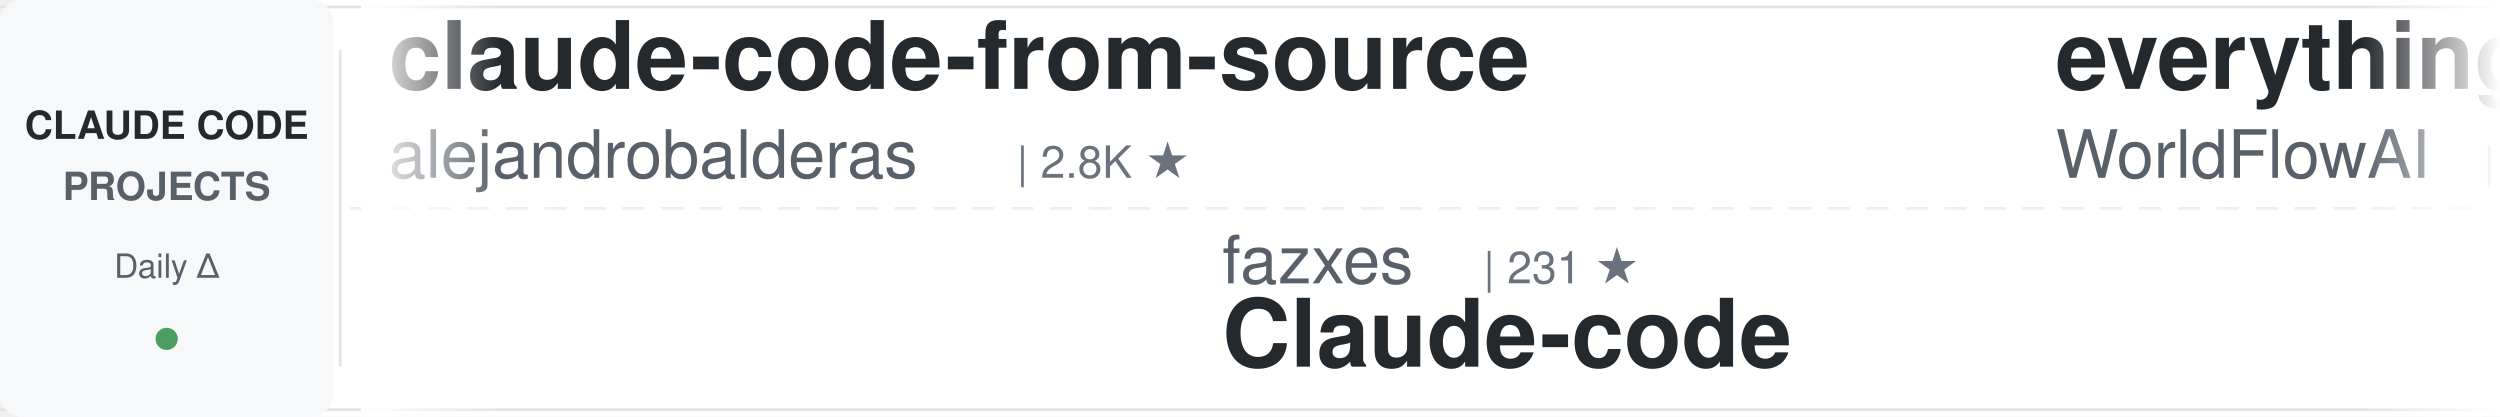
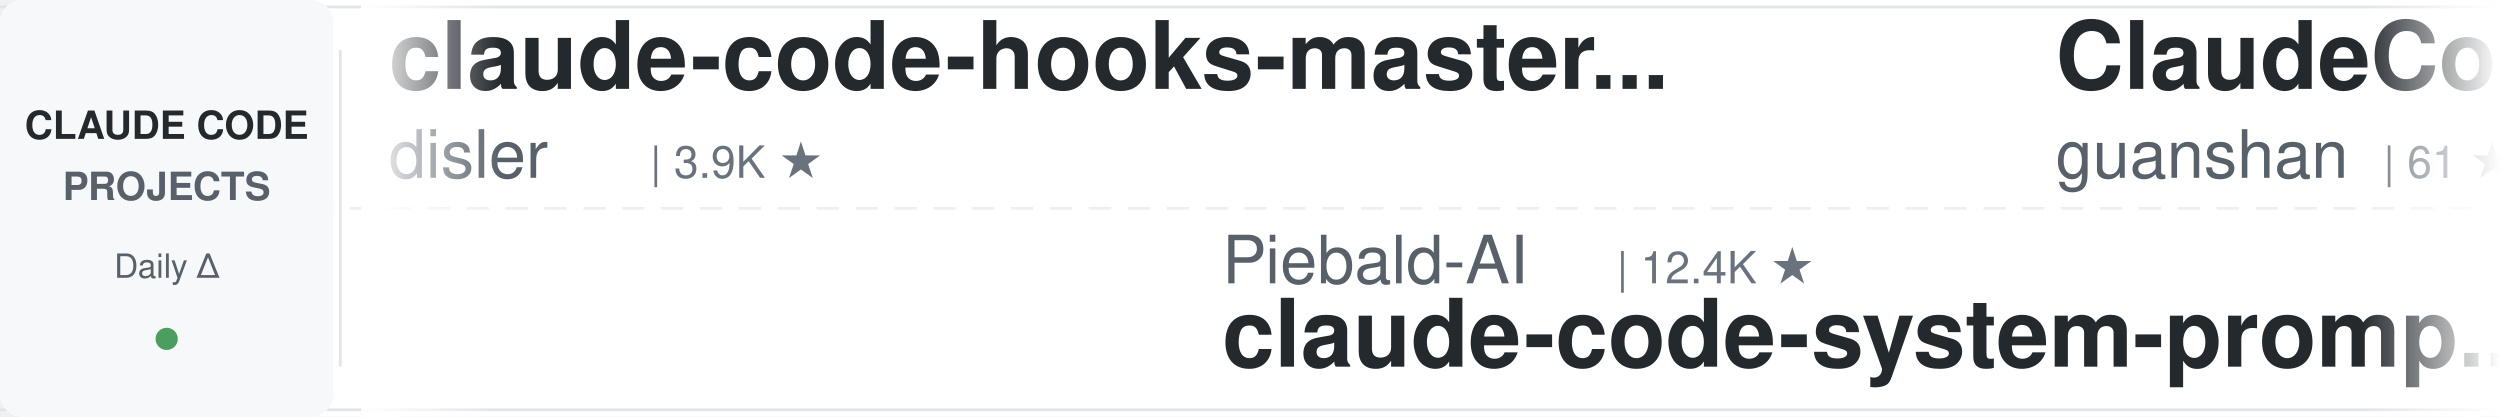
<svg xmlns="http://www.w3.org/2000/svg" width="900" height="150">
  <defs>
    <linearGradient id="awesomeLeftFade" x1="0%" y1="0%" x2="100%" y2="0%">
      <stop offset="0%" style="stop-color:#ffffff;stop-opacity:1" />
      <stop offset="100%" style="stop-color:#ffffff;stop-opacity:0" />
    </linearGradient>
    <linearGradient id="awesomeRightFade" x1="0%" y1="0%" x2="100%" y2="0%">
      <stop offset="0%" style="stop-color:#ffffff;stop-opacity:0" />
      <stop offset="100%" style="stop-color:#ffffff;stop-opacity:1" />
    </linearGradient>
  </defs>
  <rect width="900" height="150" fill="#ffffff" rx="8" />
  <rect x="0" y="2" width="900" height="1" fill="#e1e4e8" />
  <rect x="0" y="147" width="900" height="1" fill="#e1e4e8" />
  <line x1="0" y1="75" x2="900" y2="75" stroke="#e1e4e8" stroke-width="1" stroke-dasharray="8 6" opacity="0.6" />
  <rect x="0" y="0" width="120" height="150" fill="#f6f8fa" rx="8" />
  <text x="60" y="50" font-family="-apple-system, BlinkMacSystemFont, 'Segoe UI', Helvetica, Arial, sans-serif" font-size="14" font-weight="600" fill="#24292e" text-anchor="middle">CLAUDE CODE</text>
  <text x="60" y="72" font-family="-apple-system, BlinkMacSystemFont, 'Segoe UI', Helvetica, Arial, sans-serif" font-size="14" font-weight="600" fill="#586069" text-anchor="middle">PROJECTS</text>
  <text x="60" y="100" font-family="-apple-system, BlinkMacSystemFont, 'Segoe UI', Helvetica, Arial, sans-serif" font-size="12" font-weight="500" fill="#586069" text-anchor="middle">Daily Δ</text>
  <circle cx="60" cy="122" r="4" fill="#22863a" opacity="0.8" />
  <rect x="122" y="18" width="1" height="114" fill="#e1e4e8" />
  <clipPath id="awesomeTickerClip">
    <rect x="130" y="0" width="770" height="150" />
  </clipPath>
  <g clip-path="url(#awesomeTickerClip)">
    <g id="awesomeTickerItems">
      <animateTransform attributeName="transform" attributeType="XML" type="translate" from="0 0" to="-3000 0" dur="54s" repeatCount="indefinite" />
      <g transform="translate(0, 0)">
-         <text x="140" y="32" font-family="-apple-system, BlinkMacSystemFont, 'Segoe UI', Helvetica, Arial, sans-serif" font-size="34" font-weight="600" fill="#24292e">claude-code-from-source</text>
-         <text x="140" y="64" font-family="-apple-system, BlinkMacSystemFont, 'Segoe UI', Helvetica, Arial, sans-serif" font-size="24" font-weight="400" fill="#586069">alejandrobalderas</text>
-         <text x="366" y="64" font-family="-apple-system, BlinkMacSystemFont, 'Segoe UI', Helvetica, Arial, sans-serif" font-size="16" font-weight="500" fill="#6a737d">| 2.8K ★</text>
+         <text x="140" y="32" font-family="-apple-system, BlinkMacSystemFont, 'Segoe UI', Helvetica, Arial, sans-serif" font-size="34" font-weight="600" fill="#24292e">claude-code-hooks-master...</text>
+         <text x="140" y="64" font-family="-apple-system, BlinkMacSystemFont, 'Segoe UI', Helvetica, Arial, sans-serif" font-size="24" font-weight="400" fill="#586069">disler</text>
+         <text x="234" y="64" font-family="-apple-system, BlinkMacSystemFont, 'Segoe UI', Helvetica, Arial, sans-serif" font-size="16" font-weight="500" fill="#6a737d">| 3.9K ★</text>
      </g>
      <g transform="translate(300, 0)">
-         <text x="140" y="102" font-family="-apple-system, BlinkMacSystemFont, 'Segoe UI', Helvetica, Arial, sans-serif" font-size="24" font-weight="400" fill="#586069">fazxes</text>
-         <text x="234" y="102" font-family="-apple-system, BlinkMacSystemFont, 'Segoe UI', Helvetica, Arial, sans-serif" font-size="16" font-weight="500" fill="#6a737d">| 231 ★</text>
-         <text x="140" y="132" font-family="-apple-system, BlinkMacSystemFont, 'Segoe UI', Helvetica, Arial, sans-serif" font-size="34" font-weight="600" fill="#24292e">Claude-code</text>
+         <text x="140" y="102" font-family="-apple-system, BlinkMacSystemFont, 'Segoe UI', Helvetica, Arial, sans-serif" font-size="24" font-weight="400" fill="#586069">Piebald-AI</text>
+         <text x="282" y="102" font-family="-apple-system, BlinkMacSystemFont, 'Segoe UI', Helvetica, Arial, sans-serif" font-size="16" font-weight="500" fill="#6a737d">| 12.4K ★</text>
+         <text x="140" y="132" font-family="-apple-system, BlinkMacSystemFont, 'Segoe UI', Helvetica, Arial, sans-serif" font-size="34" font-weight="600" fill="#24292e">claude-code-system-promp...</text>
      </g>
      <g transform="translate(600, 0)">
-         <text x="140" y="32" font-family="-apple-system, BlinkMacSystemFont, 'Segoe UI', Helvetica, Arial, sans-serif" font-size="34" font-weight="600" fill="#24292e">everything-claude-code</text>
-         <text x="140" y="64" font-family="-apple-system, BlinkMacSystemFont, 'Segoe UI', Helvetica, Arial, sans-serif" font-size="24" font-weight="400" fill="#586069">WorldFlowAI</text>
-         <text x="294" y="64" font-family="-apple-system, BlinkMacSystemFont, 'Segoe UI', Helvetica, Arial, sans-serif" font-size="16" font-weight="500" fill="#6a737d">| 1.4K ★</text>
-         <text x="371" y="64" font-family="-apple-system, BlinkMacSystemFont, 'Segoe UI', Helvetica, Arial, sans-serif" font-size="16" font-weight="500" fill="#22863a"> +4</text>
+         <text x="140" y="32" font-family="-apple-system, BlinkMacSystemFont, 'Segoe UI', Helvetica, Arial, sans-serif" font-size="34" font-weight="600" fill="#24292e">ClaudeCode</text>
+         <text x="140" y="64" font-family="-apple-system, BlinkMacSystemFont, 'Segoe UI', Helvetica, Arial, sans-serif" font-size="24" font-weight="400" fill="#586069">guanshan</text>
+         <text x="258" y="64" font-family="-apple-system, BlinkMacSystemFont, 'Segoe UI', Helvetica, Arial, sans-serif" font-size="16" font-weight="500" fill="#6a737d">| 61 ★</text>
      </g>
      <g transform="translate(900, 0)">
-         <text x="140" y="102" font-family="-apple-system, BlinkMacSystemFont, 'Segoe UI', Helvetica, Arial, sans-serif" font-size="24" font-weight="400" fill="#586069">LING71671</text>
-         <text x="270" y="102" font-family="-apple-system, BlinkMacSystemFont, 'Segoe UI', Helvetica, Arial, sans-serif" font-size="16" font-weight="500" fill="#6a737d">| 945 ★</text>
-         <text x="140" y="132" font-family="-apple-system, BlinkMacSystemFont, 'Segoe UI', Helvetica, Arial, sans-serif" font-size="34" font-weight="600" fill="#24292e">Open-ClaudeCode</text>
+         <text x="140" y="102" font-family="-apple-system, BlinkMacSystemFont, 'Segoe UI', Helvetica, Arial, sans-serif" font-size="24" font-weight="400" fill="#586069">diet103</text>
+         <text x="246" y="102" font-family="-apple-system, BlinkMacSystemFont, 'Segoe UI', Helvetica, Arial, sans-serif" font-size="16" font-weight="500" fill="#6a737d">| 10.0K ★</text>
+         <text x="332" y="102" font-family="-apple-system, BlinkMacSystemFont, 'Segoe UI', Helvetica, Arial, sans-serif" font-size="16" font-weight="500" fill="#22863a"> +1</text>
+         <text x="140" y="132" font-family="-apple-system, BlinkMacSystemFont, 'Segoe UI', Helvetica, Arial, sans-serif" font-size="34" font-weight="600" fill="#24292e">claude-code-infrastructu...</text>
      </g>
      <g transform="translate(1200, 0)">
-         <text x="140" y="32" font-family="-apple-system, BlinkMacSystemFont, 'Segoe UI', Helvetica, Arial, sans-serif" font-size="34" font-weight="600" fill="#24292e">claude-code-harness</text>
-         <text x="140" y="64" font-family="-apple-system, BlinkMacSystemFont, 'Segoe UI', Helvetica, Arial, sans-serif" font-size="24" font-weight="400" fill="#586069">Chachamaru127</text>
-         <text x="318" y="64" font-family="-apple-system, BlinkMacSystemFont, 'Segoe UI', Helvetica, Arial, sans-serif" font-size="16" font-weight="500" fill="#6a737d">| 3.1K ★</text>
+         <text x="140" y="32" font-family="-apple-system, BlinkMacSystemFont, 'Segoe UI', Helvetica, Arial, sans-serif" font-size="34" font-weight="600" fill="#24292e">claude-code-source-code</text>
+         <text x="140" y="64" font-family="-apple-system, BlinkMacSystemFont, 'Segoe UI', Helvetica, Arial, sans-serif" font-size="24" font-weight="400" fill="#586069">777genius</text>
+         <text x="270" y="64" font-family="-apple-system, BlinkMacSystemFont, 'Segoe UI', Helvetica, Arial, sans-serif" font-size="16" font-weight="500" fill="#6a737d">| 926 ★</text>
      </g>
      <g transform="translate(1500, 0)">
-         <text x="140" y="102" font-family="-apple-system, BlinkMacSystemFont, 'Segoe UI', Helvetica, Arial, sans-serif" font-size="24" font-weight="400" fill="#586069">KPR111</text>
-         <text x="234" y="102" font-family="-apple-system, BlinkMacSystemFont, 'Segoe UI', Helvetica, Arial, sans-serif" font-size="16" font-weight="500" fill="#6a737d">| 18 ★</text>
-         <text x="140" y="132" font-family="-apple-system, BlinkMacSystemFont, 'Segoe UI', Helvetica, Arial, sans-serif" font-size="34" font-weight="600" fill="#24292e">Claude-Code</text>
+         <text x="140" y="102" font-family="-apple-system, BlinkMacSystemFont, 'Segoe UI', Helvetica, Arial, sans-serif" font-size="24" font-weight="400" fill="#586069">lintsinghua</text>
+         <text x="294" y="102" font-family="-apple-system, BlinkMacSystemFont, 'Segoe UI', Helvetica, Arial, sans-serif" font-size="16" font-weight="500" fill="#6a737d">| 4.1K ★</text>
+         <text x="140" y="132" font-family="-apple-system, BlinkMacSystemFont, 'Segoe UI', Helvetica, Arial, sans-serif" font-size="34" font-weight="600" fill="#24292e">claude-code-book</text>
      </g>
      <g transform="translate(1800, 0)">
-         <text x="140" y="32" font-family="-apple-system, BlinkMacSystemFont, 'Segoe UI', Helvetica, Arial, sans-serif" font-size="34" font-weight="600" fill="#24292e">Claude-Code-Game-Studios</text>
-         <text x="140" y="64" font-family="-apple-system, BlinkMacSystemFont, 'Segoe UI', Helvetica, Arial, sans-serif" font-size="24" font-weight="400" fill="#586069">Donchitos</text>
-         <text x="270" y="64" font-family="-apple-system, BlinkMacSystemFont, 'Segoe UI', Helvetica, Arial, sans-serif" font-size="16" font-weight="500" fill="#6a737d">| 24.3K ★</text>
-         <text x="356" y="64" font-family="-apple-system, BlinkMacSystemFont, 'Segoe UI', Helvetica, Arial, sans-serif" font-size="16" font-weight="500" fill="#22863a"> +22</text>
+         <text x="140" y="32" font-family="-apple-system, BlinkMacSystemFont, 'Segoe UI', Helvetica, Arial, sans-serif" font-size="34" font-weight="600" fill="#24292e">claude-code-proxy</text>
+         <text x="140" y="64" font-family="-apple-system, BlinkMacSystemFont, 'Segoe UI', Helvetica, Arial, sans-serif" font-size="24" font-weight="400" fill="#586069">fuergaosi233</text>
+         <text x="306" y="64" font-family="-apple-system, BlinkMacSystemFont, 'Segoe UI', Helvetica, Arial, sans-serif" font-size="16" font-weight="500" fill="#6a737d">| 2.8K ★</text>
+         <text x="383" y="64" font-family="-apple-system, BlinkMacSystemFont, 'Segoe UI', Helvetica, Arial, sans-serif" font-size="16" font-weight="500" fill="#22863a"> +1</text>
      </g>
      <g transform="translate(2100, 0)">
-         <text x="140" y="102" font-family="-apple-system, BlinkMacSystemFont, 'Segoe UI', Helvetica, Arial, sans-serif" font-size="24" font-weight="400" fill="#586069">liuup</text>
-         <text x="222" y="102" font-family="-apple-system, BlinkMacSystemFont, 'Segoe UI', Helvetica, Arial, sans-serif" font-size="16" font-weight="500" fill="#6a737d">| 3.8K ★</text>
-         <text x="140" y="132" font-family="-apple-system, BlinkMacSystemFont, 'Segoe UI', Helvetica, Arial, sans-serif" font-size="34" font-weight="600" fill="#24292e">claude-code-analysis</text>
+         <text x="140" y="102" font-family="-apple-system, BlinkMacSystemFont, 'Segoe UI', Helvetica, Arial, sans-serif" font-size="24" font-weight="400" fill="#586069">wanshuiyin</text>
+         <text x="282" y="102" font-family="-apple-system, BlinkMacSystemFont, 'Segoe UI', Helvetica, Arial, sans-serif" font-size="16" font-weight="500" fill="#6a737d">| 14.9K ★</text>
+         <text x="368" y="102" font-family="-apple-system, BlinkMacSystemFont, 'Segoe UI', Helvetica, Arial, sans-serif" font-size="16" font-weight="500" fill="#22863a"> +1</text>
+         <text x="140" y="132" font-family="-apple-system, BlinkMacSystemFont, 'Segoe UI', Helvetica, Arial, sans-serif" font-size="34" font-weight="600" fill="#24292e">Auto-claude-code-researc...</text>
      </g>
      <g transform="translate(2400, 0)">
-         <text x="140" y="32" font-family="-apple-system, BlinkMacSystemFont, 'Segoe UI', Helvetica, Arial, sans-serif" font-size="34" font-weight="600" fill="#24292e">system_prompts_leaks</text>
-         <text x="140" y="64" font-family="-apple-system, BlinkMacSystemFont, 'Segoe UI', Helvetica, Arial, sans-serif" font-size="24" font-weight="400" fill="#586069">asgeirtj</text>
-         <text x="258" y="64" font-family="-apple-system, BlinkMacSystemFont, 'Segoe UI', Helvetica, Arial, sans-serif" font-size="16" font-weight="500" fill="#6a737d">| 63.2K ★</text>
-         <text x="344" y="64" font-family="-apple-system, BlinkMacSystemFont, 'Segoe UI', Helvetica, Arial, sans-serif" font-size="16" font-weight="500" fill="#22863a"> +8</text>
+         <text x="140" y="32" font-family="-apple-system, BlinkMacSystemFont, 'Segoe UI', Helvetica, Arial, sans-serif" font-size="34" font-weight="600" fill="#24292e">Dive-into-Claude-Code</text>
+         <text x="140" y="64" font-family="-apple-system, BlinkMacSystemFont, 'Segoe UI', Helvetica, Arial, sans-serif" font-size="24" font-weight="400" fill="#586069">VILA-Lab</text>
+         <text x="258" y="64" font-family="-apple-system, BlinkMacSystemFont, 'Segoe UI', Helvetica, Arial, sans-serif" font-size="16" font-weight="500" fill="#6a737d">| 2.1K ★</text>
      </g>
      <g transform="translate(2700, 0)">
-         <text x="140" y="102" font-family="-apple-system, BlinkMacSystemFont, 'Segoe UI', Helvetica, Arial, sans-serif" font-size="24" font-weight="400" fill="#586069">andrew-kramer-inno</text>
-         <text x="378" y="102" font-family="-apple-system, BlinkMacSystemFont, 'Segoe UI', Helvetica, Arial, sans-serif" font-size="16" font-weight="500" fill="#6a737d">| 594 ★</text>
-         <text x="140" y="132" font-family="-apple-system, BlinkMacSystemFont, 'Segoe UI', Helvetica, Arial, sans-serif" font-size="34" font-weight="600" fill="#24292e">claude-code-source-build</text>
+         <text x="140" y="102" font-family="-apple-system, BlinkMacSystemFont, 'Segoe UI', Helvetica, Arial, sans-serif" font-size="24" font-weight="400" fill="#586069">Donchitos</text>
+         <text x="270" y="102" font-family="-apple-system, BlinkMacSystemFont, 'Segoe UI', Helvetica, Arial, sans-serif" font-size="16" font-weight="500" fill="#6a737d">| 24.3K ★</text>
+         <text x="356" y="102" font-family="-apple-system, BlinkMacSystemFont, 'Segoe UI', Helvetica, Arial, sans-serif" font-size="16" font-weight="500" fill="#22863a"> +10</text>
+         <text x="140" y="132" font-family="-apple-system, BlinkMacSystemFont, 'Segoe UI', Helvetica, Arial, sans-serif" font-size="34" font-weight="600" fill="#24292e">Claude-Code-Game-Studios</text>
      </g>
      <g transform="translate(3000, 0)">
-         <text x="140" y="32" font-family="-apple-system, BlinkMacSystemFont, 'Segoe UI', Helvetica, Arial, sans-serif" font-size="34" font-weight="600" fill="#24292e">claude-code-from-source</text>
-         <text x="140" y="64" font-family="-apple-system, BlinkMacSystemFont, 'Segoe UI', Helvetica, Arial, sans-serif" font-size="24" font-weight="400" fill="#586069">alejandrobalderas</text>
-         <text x="366" y="64" font-family="-apple-system, BlinkMacSystemFont, 'Segoe UI', Helvetica, Arial, sans-serif" font-size="16" font-weight="500" fill="#6a737d">| 2.8K ★</text>
+         <text x="140" y="32" font-family="-apple-system, BlinkMacSystemFont, 'Segoe UI', Helvetica, Arial, sans-serif" font-size="34" font-weight="600" fill="#24292e">claude-code-hooks-master...</text>
+         <text x="140" y="64" font-family="-apple-system, BlinkMacSystemFont, 'Segoe UI', Helvetica, Arial, sans-serif" font-size="24" font-weight="400" fill="#586069">disler</text>
+         <text x="234" y="64" font-family="-apple-system, BlinkMacSystemFont, 'Segoe UI', Helvetica, Arial, sans-serif" font-size="16" font-weight="500" fill="#6a737d">| 3.9K ★</text>
      </g>
      <g transform="translate(3300, 0)">
-         <text x="140" y="102" font-family="-apple-system, BlinkMacSystemFont, 'Segoe UI', Helvetica, Arial, sans-serif" font-size="24" font-weight="400" fill="#586069">fazxes</text>
-         <text x="234" y="102" font-family="-apple-system, BlinkMacSystemFont, 'Segoe UI', Helvetica, Arial, sans-serif" font-size="16" font-weight="500" fill="#6a737d">| 231 ★</text>
-         <text x="140" y="132" font-family="-apple-system, BlinkMacSystemFont, 'Segoe UI', Helvetica, Arial, sans-serif" font-size="34" font-weight="600" fill="#24292e">Claude-code</text>
+         <text x="140" y="102" font-family="-apple-system, BlinkMacSystemFont, 'Segoe UI', Helvetica, Arial, sans-serif" font-size="24" font-weight="400" fill="#586069">Piebald-AI</text>
+         <text x="282" y="102" font-family="-apple-system, BlinkMacSystemFont, 'Segoe UI', Helvetica, Arial, sans-serif" font-size="16" font-weight="500" fill="#6a737d">| 12.4K ★</text>
+         <text x="140" y="132" font-family="-apple-system, BlinkMacSystemFont, 'Segoe UI', Helvetica, Arial, sans-serif" font-size="34" font-weight="600" fill="#24292e">claude-code-system-promp...</text>
      </g>
      <g transform="translate(3600, 0)">
-         <text x="140" y="32" font-family="-apple-system, BlinkMacSystemFont, 'Segoe UI', Helvetica, Arial, sans-serif" font-size="34" font-weight="600" fill="#24292e">everything-claude-code</text>
-         <text x="140" y="64" font-family="-apple-system, BlinkMacSystemFont, 'Segoe UI', Helvetica, Arial, sans-serif" font-size="24" font-weight="400" fill="#586069">WorldFlowAI</text>
-         <text x="294" y="64" font-family="-apple-system, BlinkMacSystemFont, 'Segoe UI', Helvetica, Arial, sans-serif" font-size="16" font-weight="500" fill="#6a737d">| 1.4K ★</text>
-         <text x="371" y="64" font-family="-apple-system, BlinkMacSystemFont, 'Segoe UI', Helvetica, Arial, sans-serif" font-size="16" font-weight="500" fill="#22863a"> +4</text>
+         <text x="140" y="32" font-family="-apple-system, BlinkMacSystemFont, 'Segoe UI', Helvetica, Arial, sans-serif" font-size="34" font-weight="600" fill="#24292e">ClaudeCode</text>
+         <text x="140" y="64" font-family="-apple-system, BlinkMacSystemFont, 'Segoe UI', Helvetica, Arial, sans-serif" font-size="24" font-weight="400" fill="#586069">guanshan</text>
+         <text x="258" y="64" font-family="-apple-system, BlinkMacSystemFont, 'Segoe UI', Helvetica, Arial, sans-serif" font-size="16" font-weight="500" fill="#6a737d">| 61 ★</text>
      </g>
      <g transform="translate(3900, 0)">
-         <text x="140" y="102" font-family="-apple-system, BlinkMacSystemFont, 'Segoe UI', Helvetica, Arial, sans-serif" font-size="24" font-weight="400" fill="#586069">LING71671</text>
-         <text x="270" y="102" font-family="-apple-system, BlinkMacSystemFont, 'Segoe UI', Helvetica, Arial, sans-serif" font-size="16" font-weight="500" fill="#6a737d">| 945 ★</text>
-         <text x="140" y="132" font-family="-apple-system, BlinkMacSystemFont, 'Segoe UI', Helvetica, Arial, sans-serif" font-size="34" font-weight="600" fill="#24292e">Open-ClaudeCode</text>
+         <text x="140" y="102" font-family="-apple-system, BlinkMacSystemFont, 'Segoe UI', Helvetica, Arial, sans-serif" font-size="24" font-weight="400" fill="#586069">diet103</text>
+         <text x="246" y="102" font-family="-apple-system, BlinkMacSystemFont, 'Segoe UI', Helvetica, Arial, sans-serif" font-size="16" font-weight="500" fill="#6a737d">| 10.0K ★</text>
+         <text x="332" y="102" font-family="-apple-system, BlinkMacSystemFont, 'Segoe UI', Helvetica, Arial, sans-serif" font-size="16" font-weight="500" fill="#22863a"> +1</text>
+         <text x="140" y="132" font-family="-apple-system, BlinkMacSystemFont, 'Segoe UI', Helvetica, Arial, sans-serif" font-size="34" font-weight="600" fill="#24292e">claude-code-infrastructu...</text>
      </g>
    </g>
  </g>
  <rect x="130" y="0" width="50" height="150" fill="url(#awesomeLeftFade)" />
  <rect x="850" y="0" width="50" height="150" fill="url(#awesomeRightFade)" />
</svg>
